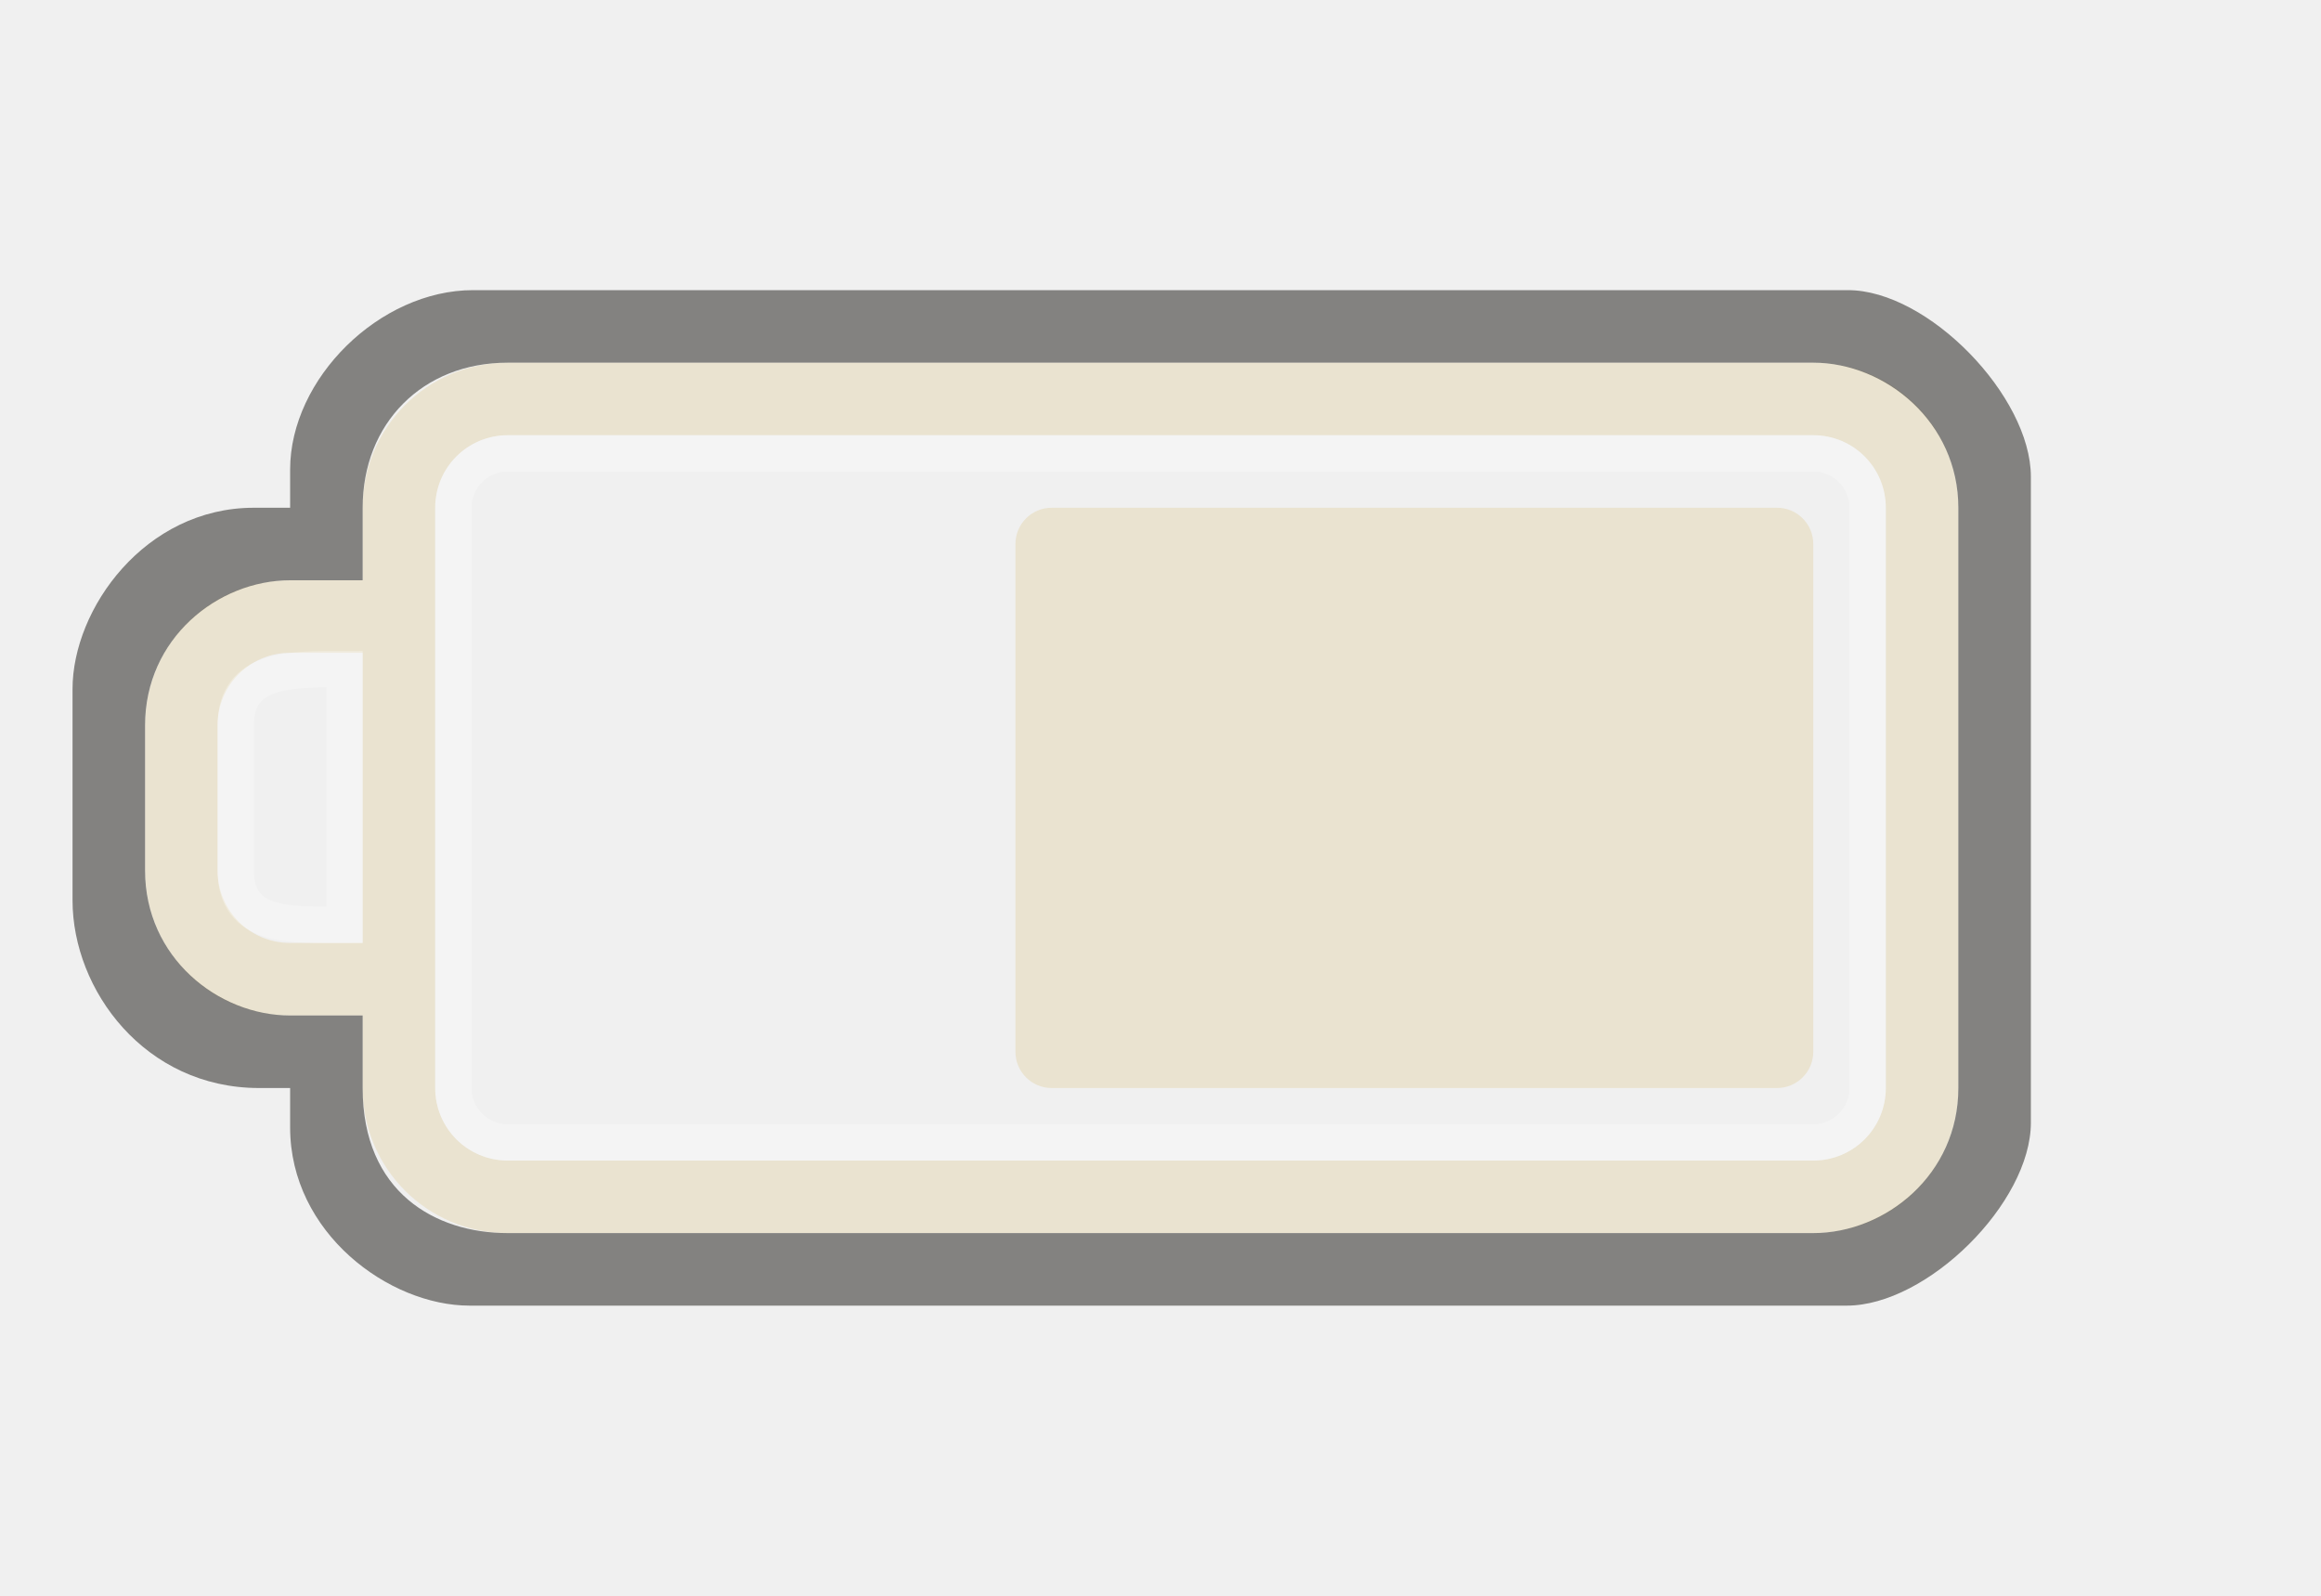
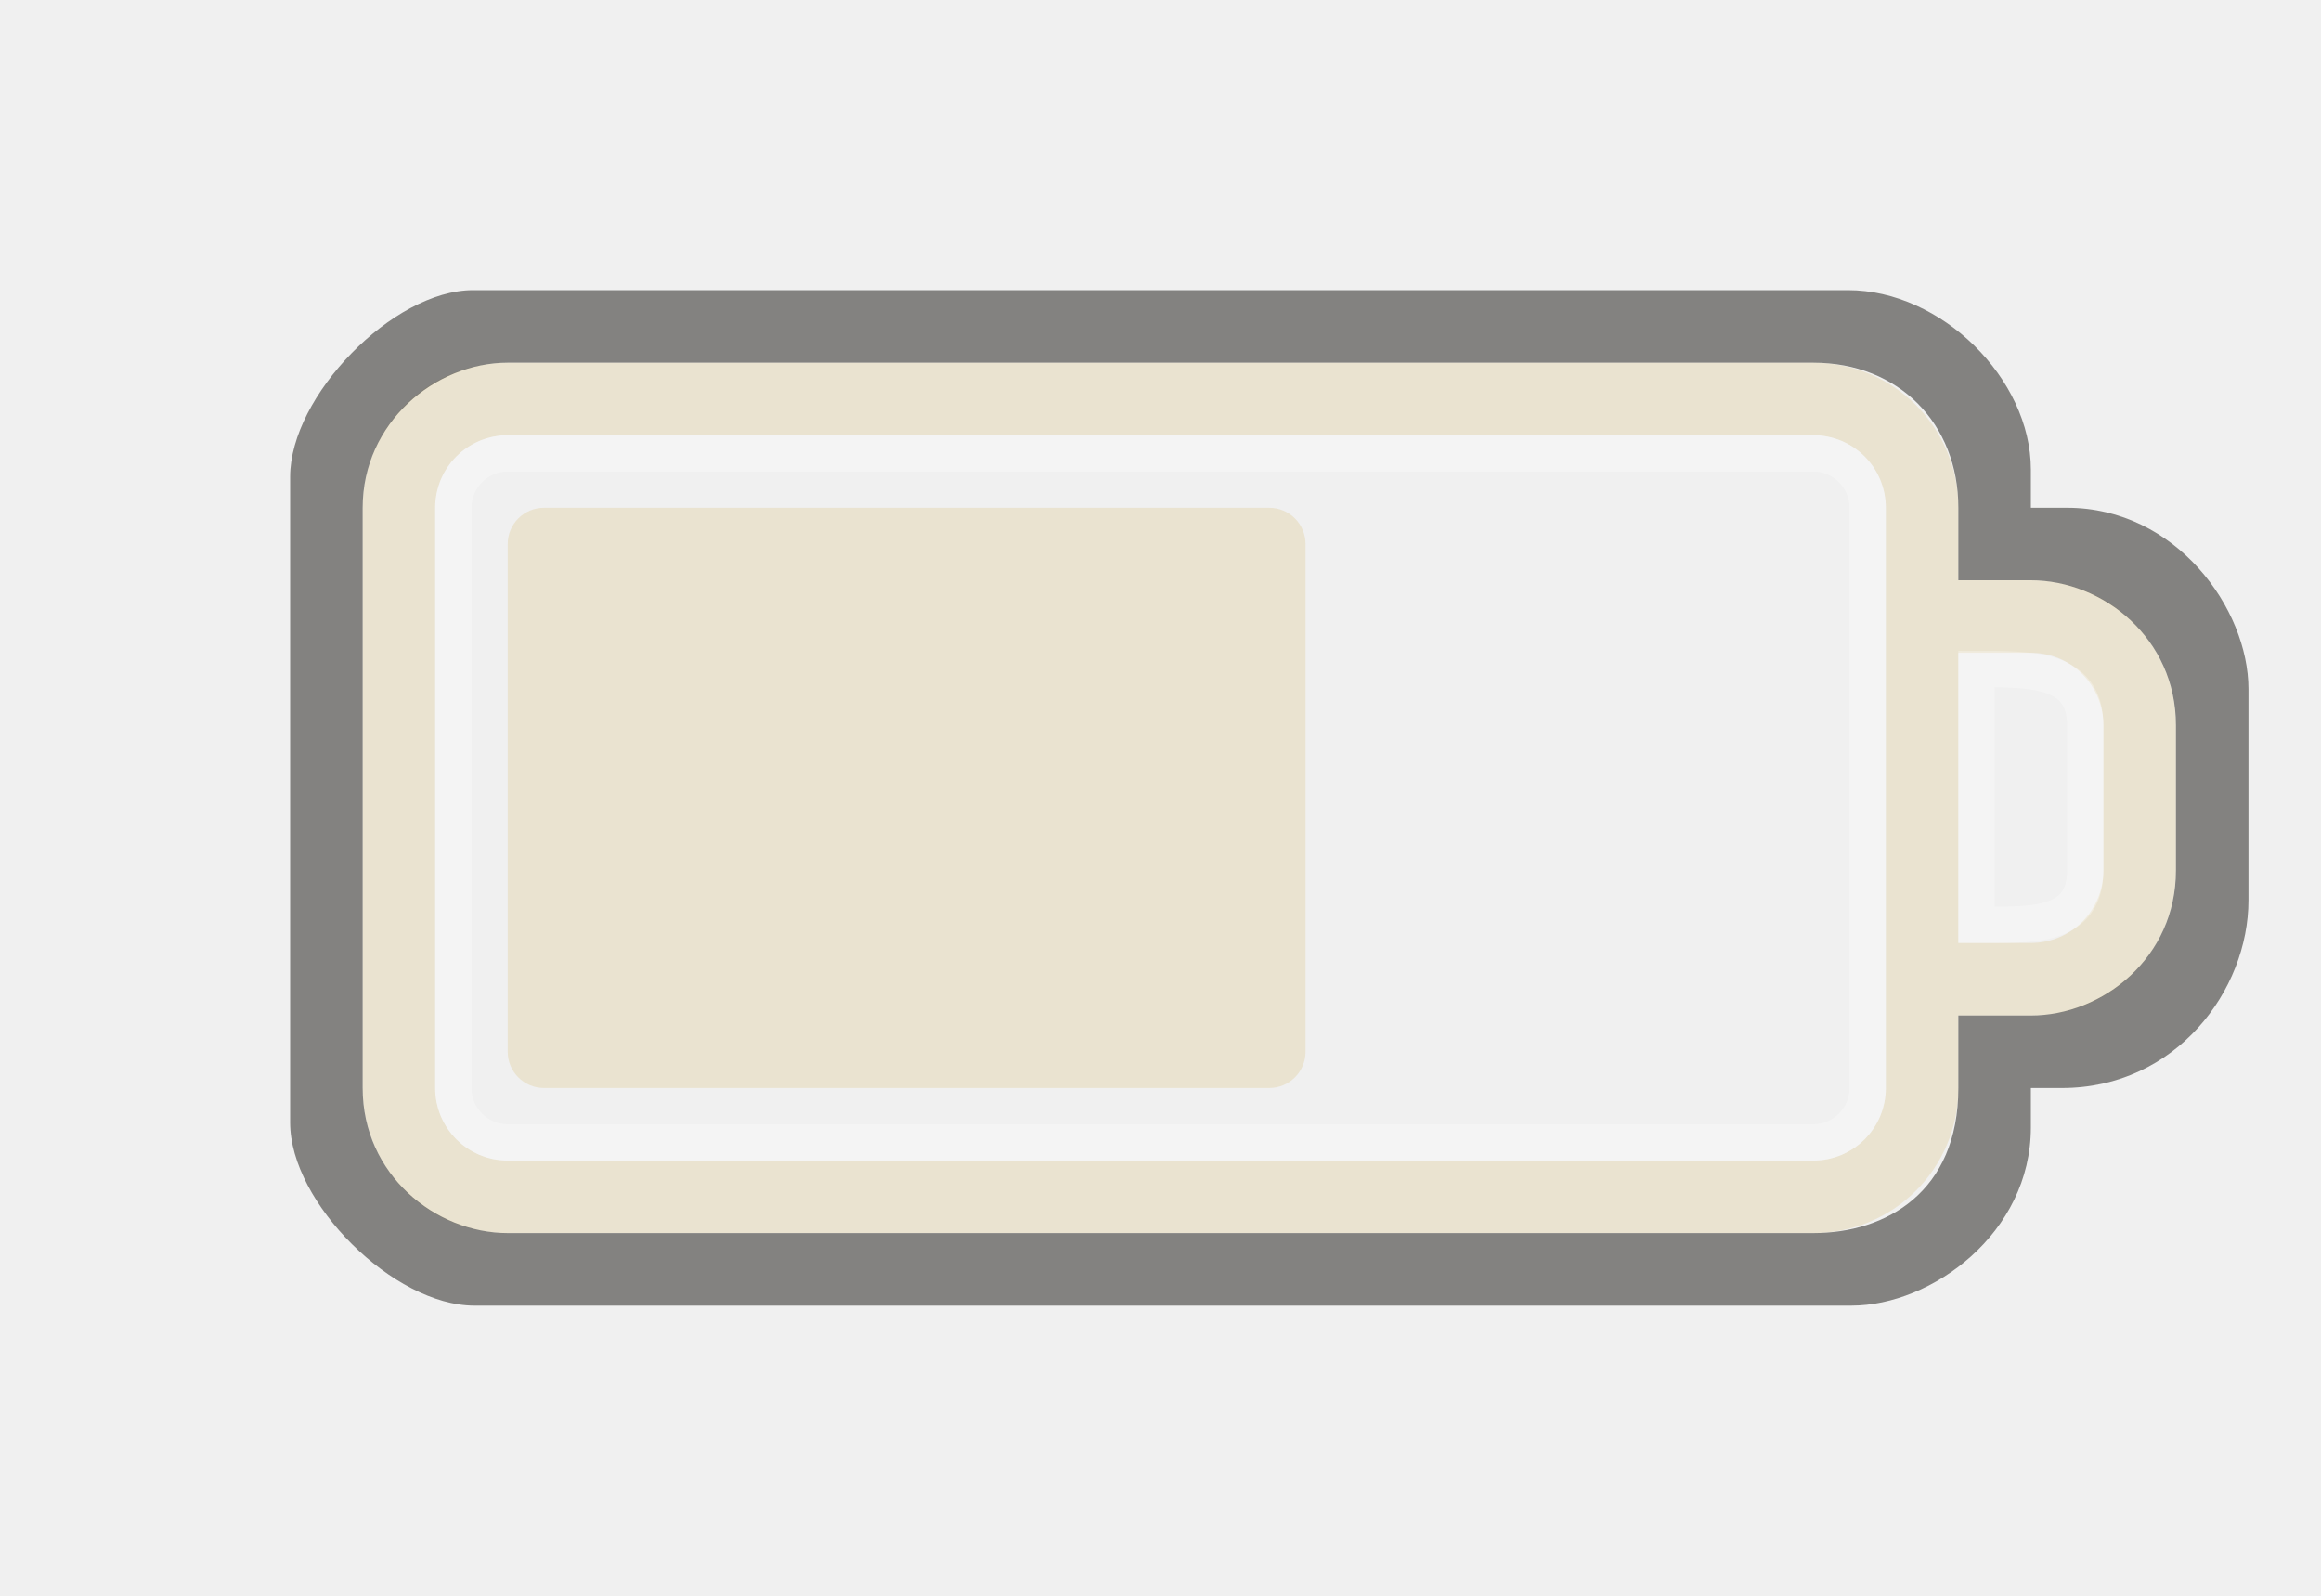
<svg xmlns="http://www.w3.org/2000/svg" version="1.0" width="32" height="22" id="svg3240">
  <defs id="defs3242">
    </defs>
-   <path d="M 25,5 C 26.108,5 27,5.892 27,7 L 27,15 C 27,16.108 26.108,17 25,17 L 7,17 C 5.892,17 5,16.108 5,15 L 5,14 L 4,14 C 2.892,14 2,13.108 2,12 L 2,10 C 2,8.892 2.892,8 4,8 L 5,8 L 5,7 C 5,5.892 5.892,5 7,5 L 25,5 z M 25,6 L 7,6 C 6.446,6 6,6.446 6,7 L 6,15 C 6,15.554 6.446,16 7,16 L 25,16 C 25.554,16 26,15.554 26,15 L 26,7 C 26,6.446 25.554,6 25,6 z M 5,9 L 4,9 C 3.446,9 3,9.446 3,10 L 3,12 C 3,12.554 3.446,13 4,13 L 5,13 L 5,9 z" id="rect2401" style="opacity:1;fill:#eae3d0;fill-opacity:1;fill-rule:nonzero;stroke:none;stroke-width:1;stroke-linecap:round;stroke-linejoin:miter;marker:none;marker-start:none;marker-mid:none;marker-end:none;stroke-miterlimit:4;stroke-dasharray:none;stroke-dashoffset:0;stroke-opacity:1;visibility:visible;display:inline;overflow:visible;enable-background:accumulate" />
-   <rect width="8" height="11" rx="0.5" ry="0.5" x="7" y="14" transform="matrix(0,1,1,0,0,0)" id="rect3190" style="fill:#eae3d0;fill-opacity:1;fill-rule:evenodd;stroke:none;stroke-width:1.7;stroke-linecap:round;stroke-linejoin:miter;marker:none;marker-start:none;marker-mid:none;marker-end:none;stroke-miterlimit:4;stroke-dasharray:none;stroke-dashoffset:0;stroke-opacity:1;visibility:visible;display:inline;overflow:visible;enable-background:accumulate" />
-   <rect width="19.5" height="9.5" rx="0.75" ry="0.75" x="-25.75" y="6.25" id="rect3192" style="opacity:0.3;fill:none;fill-opacity:1;fill-rule:nonzero;stroke:#ffffff;stroke-width:0.5;stroke-linecap:round;stroke-linejoin:miter;marker:none;marker-start:none;marker-mid:none;marker-end:none;stroke-miterlimit:4;stroke-dasharray:none;stroke-dashoffset:0;stroke-opacity:1;visibility:visible;display:inline;overflow:visible;enable-background:accumulate" transform="scale(-1,1)" />
-   <path d="M 4,14 L 5,14 L 5,15 C 5,16.436 6,17 7,17 L 25,17 C 26,17 27,16.191 27,15 L 27,7 C 27,5.825 26,5 25,5 L 7,5 C 5.825,5 5,5.837 5,7 L 5,8 L 4,8 C 3,8 2,8.804 2,10 L 2,12 C 2,13.197 3.003,14 4,14 z M 25.477,4 C 26.585,4 28,5.464 28,6.572 L 28,15.477 C 28,16.585 26.569,18 25.461,18 L 6.474,18 C 5.366,18 4,17 4,15.543 L 4,15 L 3.572,15 C 2,15 1,13.651 1,12.412 L 1,9.5 C 1,8.392 2,7 3.5,7 L 4,7 L 4,6.474 C 4,5.219 5.235,4 6.523,4 L 25.477,4 z" id="path3194" style="opacity:0.6;fill:#3a3935;fill-opacity:1;fill-rule:nonzero;stroke:none;stroke-width:1;stroke-linecap:round;stroke-linejoin:miter;marker:none;marker-start:none;marker-mid:none;marker-end:none;stroke-miterlimit:4;stroke-dasharray:none;stroke-dashoffset:0;stroke-opacity:1;visibility:visible;display:inline;overflow:visible;enable-background:accumulate" />
-   <path d="M 4.75,9.224 L 4.75,12.75 C 3.997,12.75 3.25,12.797 3.25,12 L 3.25,10 C 3.25,9.21 4,9.224 4.75,9.224 z" id="path3196" style="opacity:0.3;fill:none;fill-rule:evenodd;stroke:#ffffff;stroke-width:0.5;stroke-linecap:butt;stroke-linejoin:miter;stroke-miterlimit:4;stroke-dasharray:none;stroke-opacity:1" />
+   <path d="M 7,5 C 5.892,5 5,5.892 5,7 l 0,8 c 0,1.108 0.892,2 2,2 l 18,0 c 1.108,0 2,-0.892 2,-2 l 0,-1 1,0 c 1.108,0 2,-0.892 2,-2 l 0,-2 C 30,8.892 29.108,8 28,8 L 27,8 27,7 C 27,5.892 26.108,5 25,5 L 7,5 z m 0,1 18,0 c 0.554,0 1,0.446 1,1 l 0,8 c 0,0.554 -0.446,1 -1,1 L 7,16 C 6.446,16 6,15.554 6,15 L 6,7 C 6,6.446 6.446,6 7,6 z m 20,3 1,0 c 0.554,0 1,0.446 1,1 l 0,2 c 0,0.554 -0.446,1 -1,1 l -1,0 0,-4 z" id="rect2401" style="fill:#eae3d0;fill-opacity:1;fill-rule:nonzero;stroke:none;stroke-width:1;marker:none;visibility:visible;display:inline;overflow:visible;enable-background:accumulate" />
+   <rect width="8" height="11" rx="0.5" ry="0.5" x="7" y="-18" transform="matrix(0,1,-1,0,0,0)" id="rect3190" style="fill:#eae3d0;fill-opacity:1;fill-rule:evenodd;stroke:none;stroke-width:1.7;marker:none;visibility:visible;display:inline;overflow:visible;enable-background:accumulate" />
+   <rect width="19.5" height="9.5" rx="0.75" ry="0.75" x="6.25" y="6.25" id="rect3192" style="opacity:0.3;fill:none;stroke:#ffffff;stroke-width:0.5;stroke-linecap:round;stroke-linejoin:miter;stroke-miterlimit:4;stroke-opacity:1;stroke-dasharray:none;stroke-dashoffset:0;marker:none;visibility:visible;display:inline;overflow:visible;enable-background:accumulate" />
+   <path d="m 28,14 -1,0 0,1 c 0,1.436 -1,2 -2,2 L 7,17 C 6,17 5,16.191 5,15 L 5,7 C 5,5.825 6,5 7,5 l 18,0 c 1.175,0 2,0.837 2,2 l 0,1 1,0 c 1,0 2,0.804 2,2 l 0,2 c 0,1.197 -1.003,2 -2,2 z M 6.523,4 C 5.415,4 4,5.464 4,6.572 L 4,15.477 C 4,16.585 5.431,18 6.539,18 l 18.987,0 C 26.634,18 28,17 28,15.543 L 28,15 28.428,15 C 30,15 31,13.651 31,12.412 L 31,9.5 C 31,8.392 30,7 28.5,7 L 28,7 28,6.474 C 28,5.219 26.765,4 25.477,4 L 6.523,4 z" id="path3194" style="opacity:0.6;fill:#3a3935;fill-opacity:1;fill-rule:nonzero;stroke:none;stroke-width:1;marker:none;visibility:visible;display:inline;overflow:visible;enable-background:accumulate" />
+   <path d="m 27.25,9.224 0,3.526 c 0.753,0 1.5,0.047 1.5,-0.75 l 0,-2 c 0,-0.79 -0.75,-0.776 -1.5,-0.776 z" id="path3196" style="opacity:0.3;fill:none;stroke:#ffffff;stroke-width:0.5;stroke-linecap:butt;stroke-linejoin:miter;stroke-miterlimit:4;stroke-opacity:1;stroke-dasharray:none" />
</svg>
